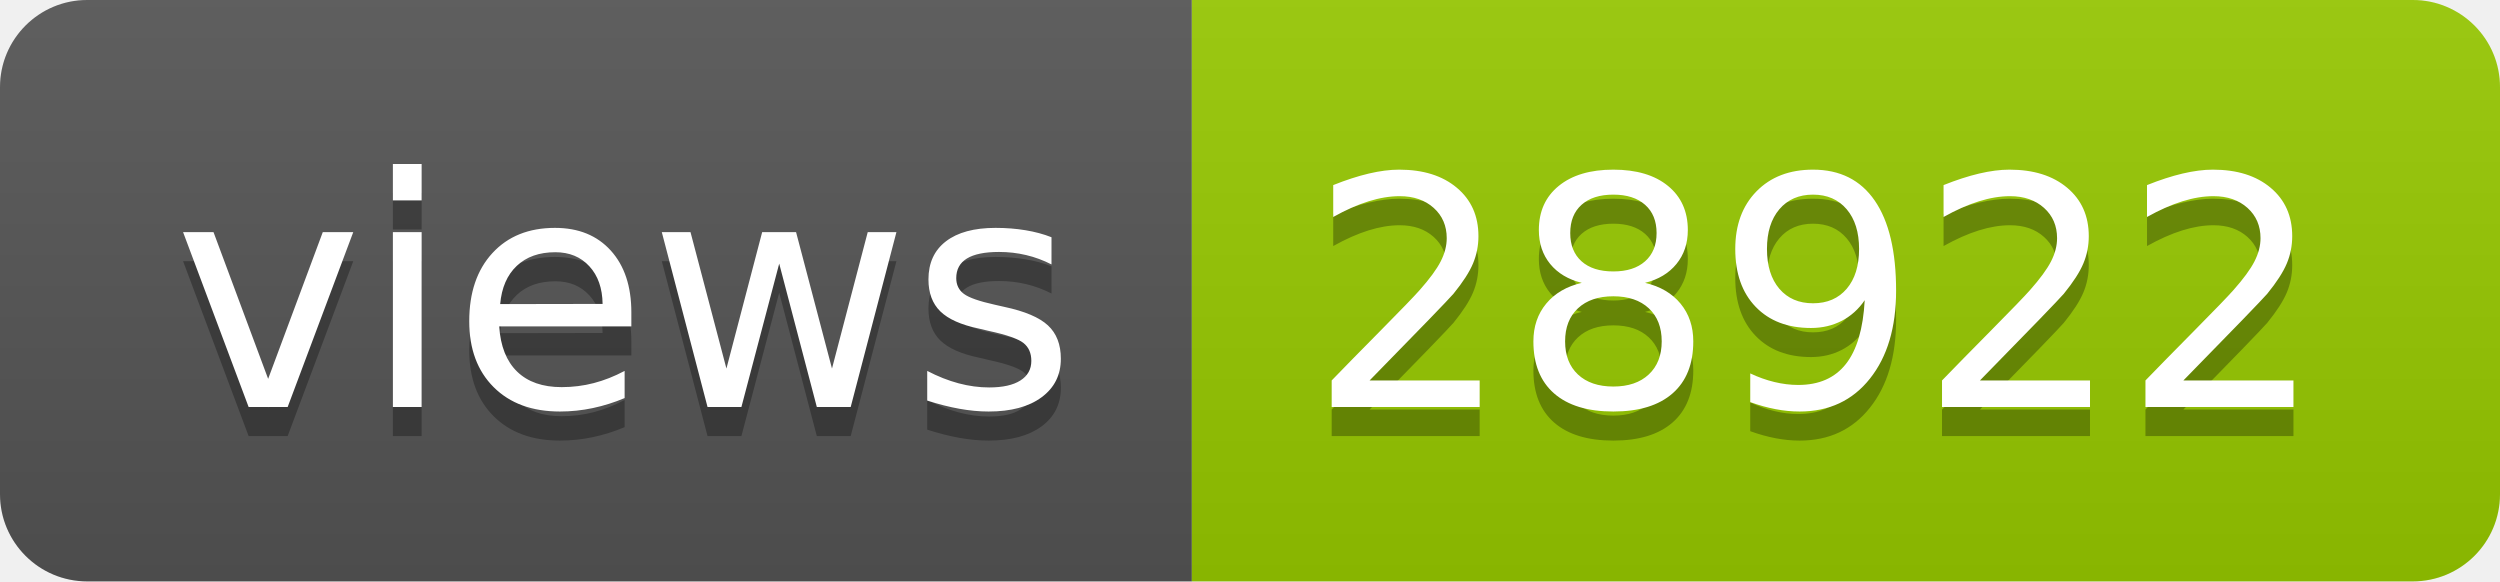
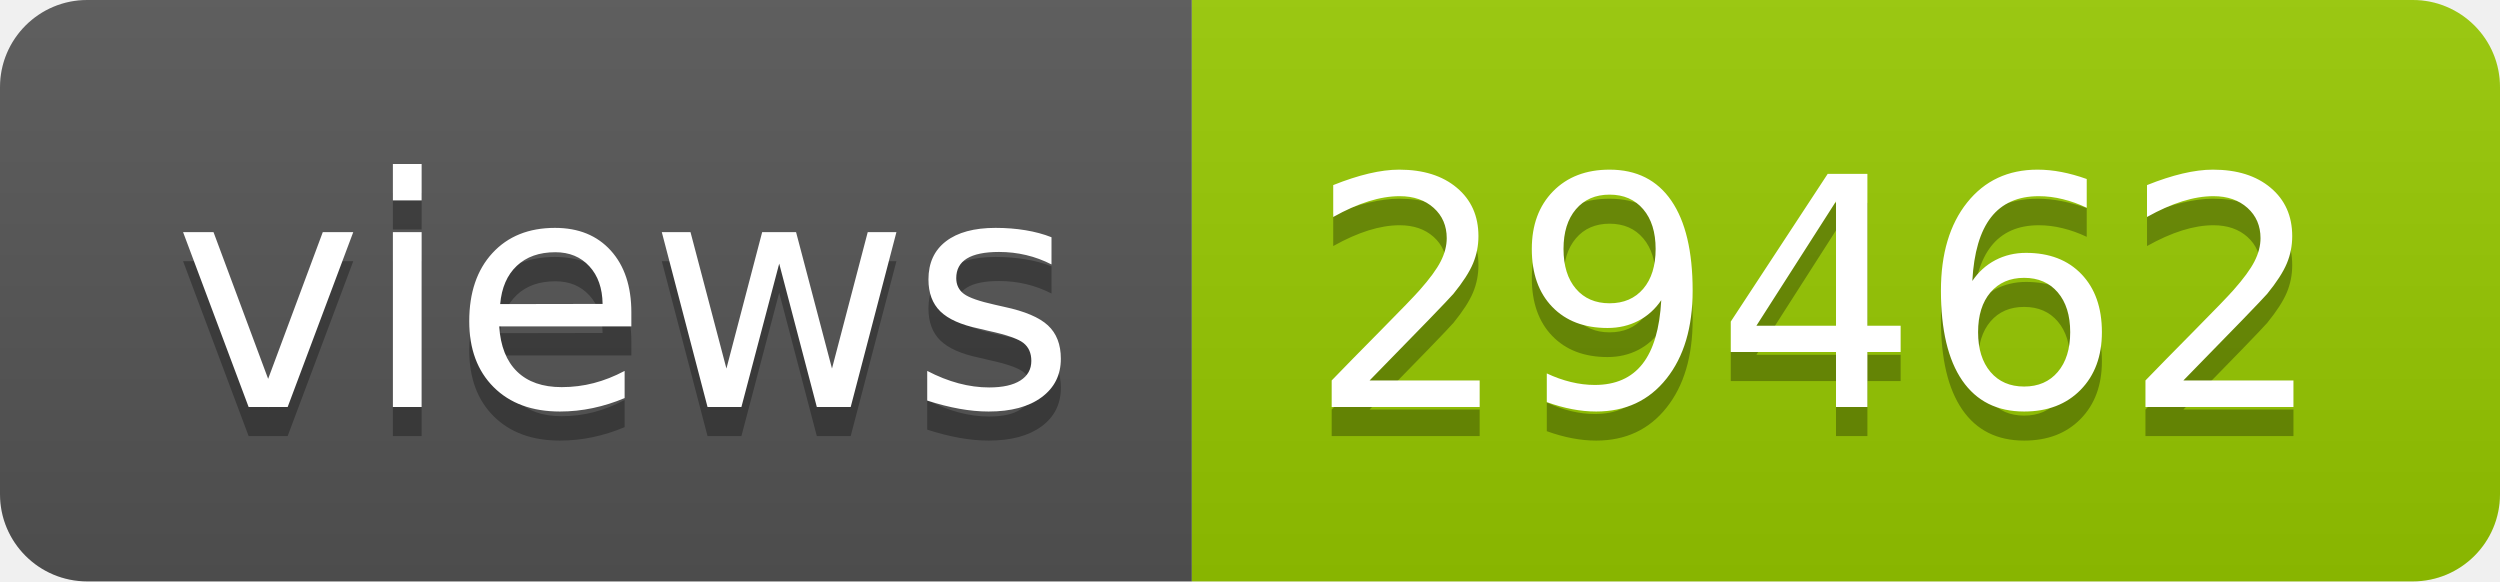
- <svg xmlns="http://www.w3.org/2000/svg" width="86" height="20" role="img" aria-label="views: 28922">
+ <svg xmlns="http://www.w3.org/2000/svg" width="86" height="20" role="img" aria-label="views: 29462">
  <linearGradient id="s" x2="0" y2="100%">
    <stop offset="0" stop-color="#bbb" stop-opacity=".1" />
    <stop offset="1" stop-opacity=".1" />
  </linearGradient>
  <clipPath id="r">
    <rect width="86" height="20" rx="3" fill="#fff" />
  </clipPath>
  <g clip-path="url(#r)">
    <rect width="41" height="20" fill="#555" />
    <rect x="41" width="45" height="20" fill="#97ca00" />
    <rect width="86" height="20" fill="url(#s)" />
  </g>
  <g fill="#fff" text-anchor="middle" font-family="Verdana,Geneva,DejaVu Sans,sans-serif" text-rendering="geometricPrecision" font-size="110">
    <text aria-hidden="true" x="215" y="150" fill="#010101" fill-opacity=".3" transform="scale(.1)" textLength="310">views</text>
    <text x="215" y="140" transform="scale(.1)" fill="#fff" textLength="310">views</text>
-     <text aria-hidden="true" x="625" y="150" fill="#010101" fill-opacity=".3" transform="scale(.1)" textLength="350">28922</text>
-     <text x="625" y="140" transform="scale(.1)" fill="#fff" textLength="350">28922</text>
+     <text aria-hidden="true" x="625" y="150" fill="#010101" fill-opacity=".3" transform="scale(.1)" textLength="350">29462</text>
+     <text x="625" y="140" transform="scale(.1)" fill="#fff" textLength="350">29462</text>
  </g>
</svg>
